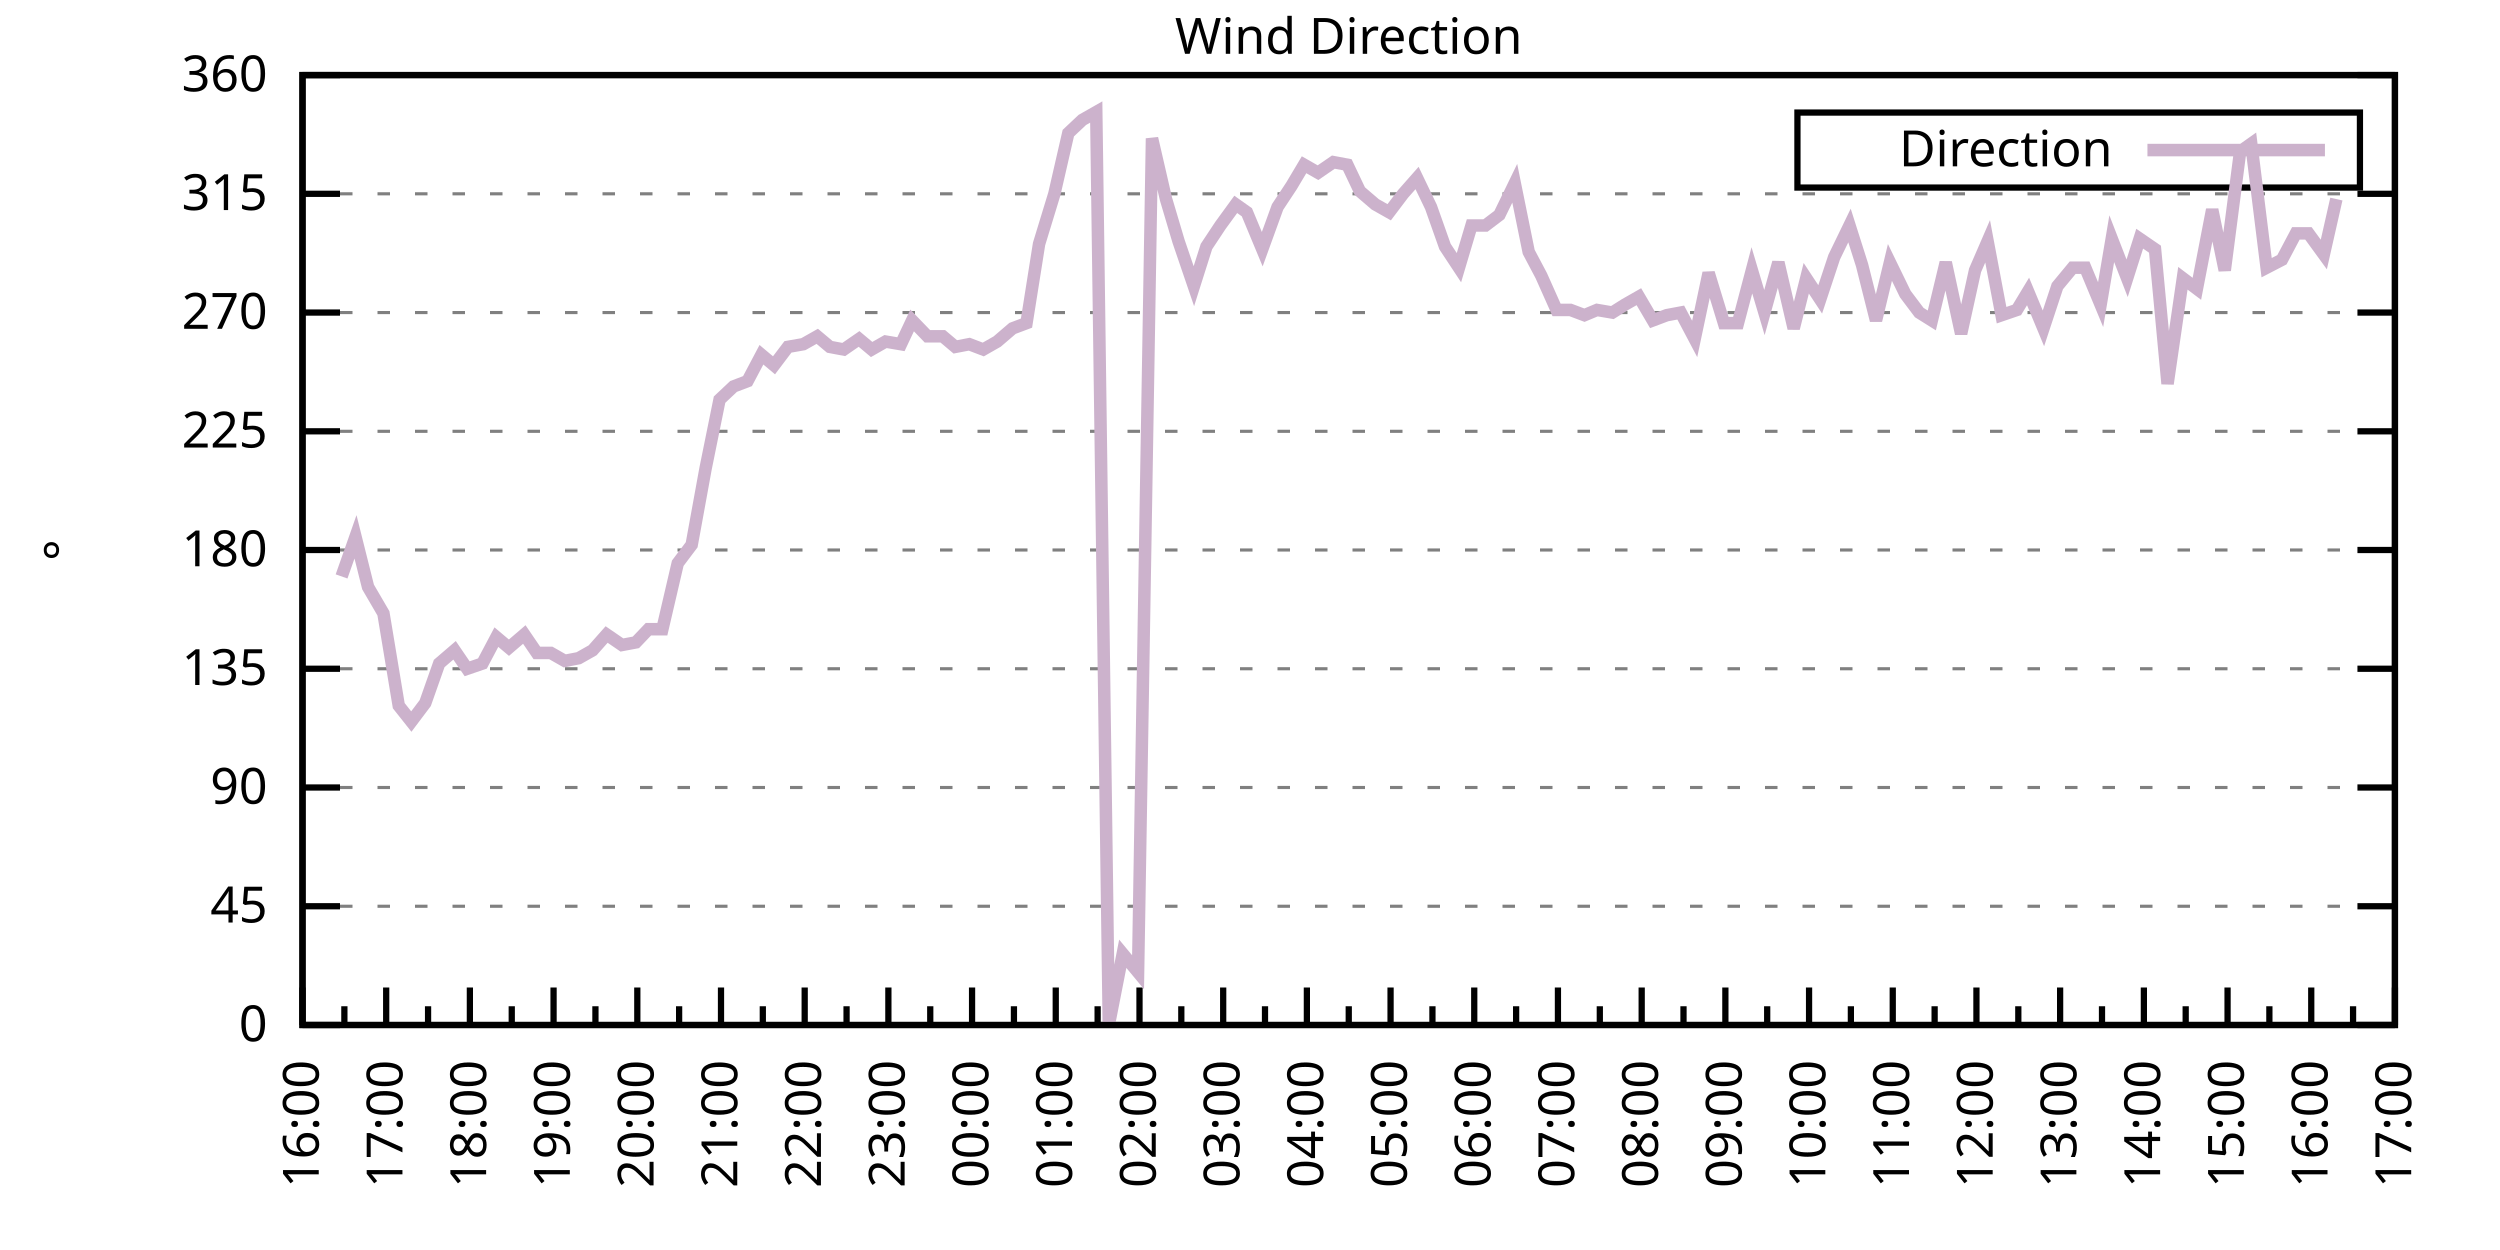
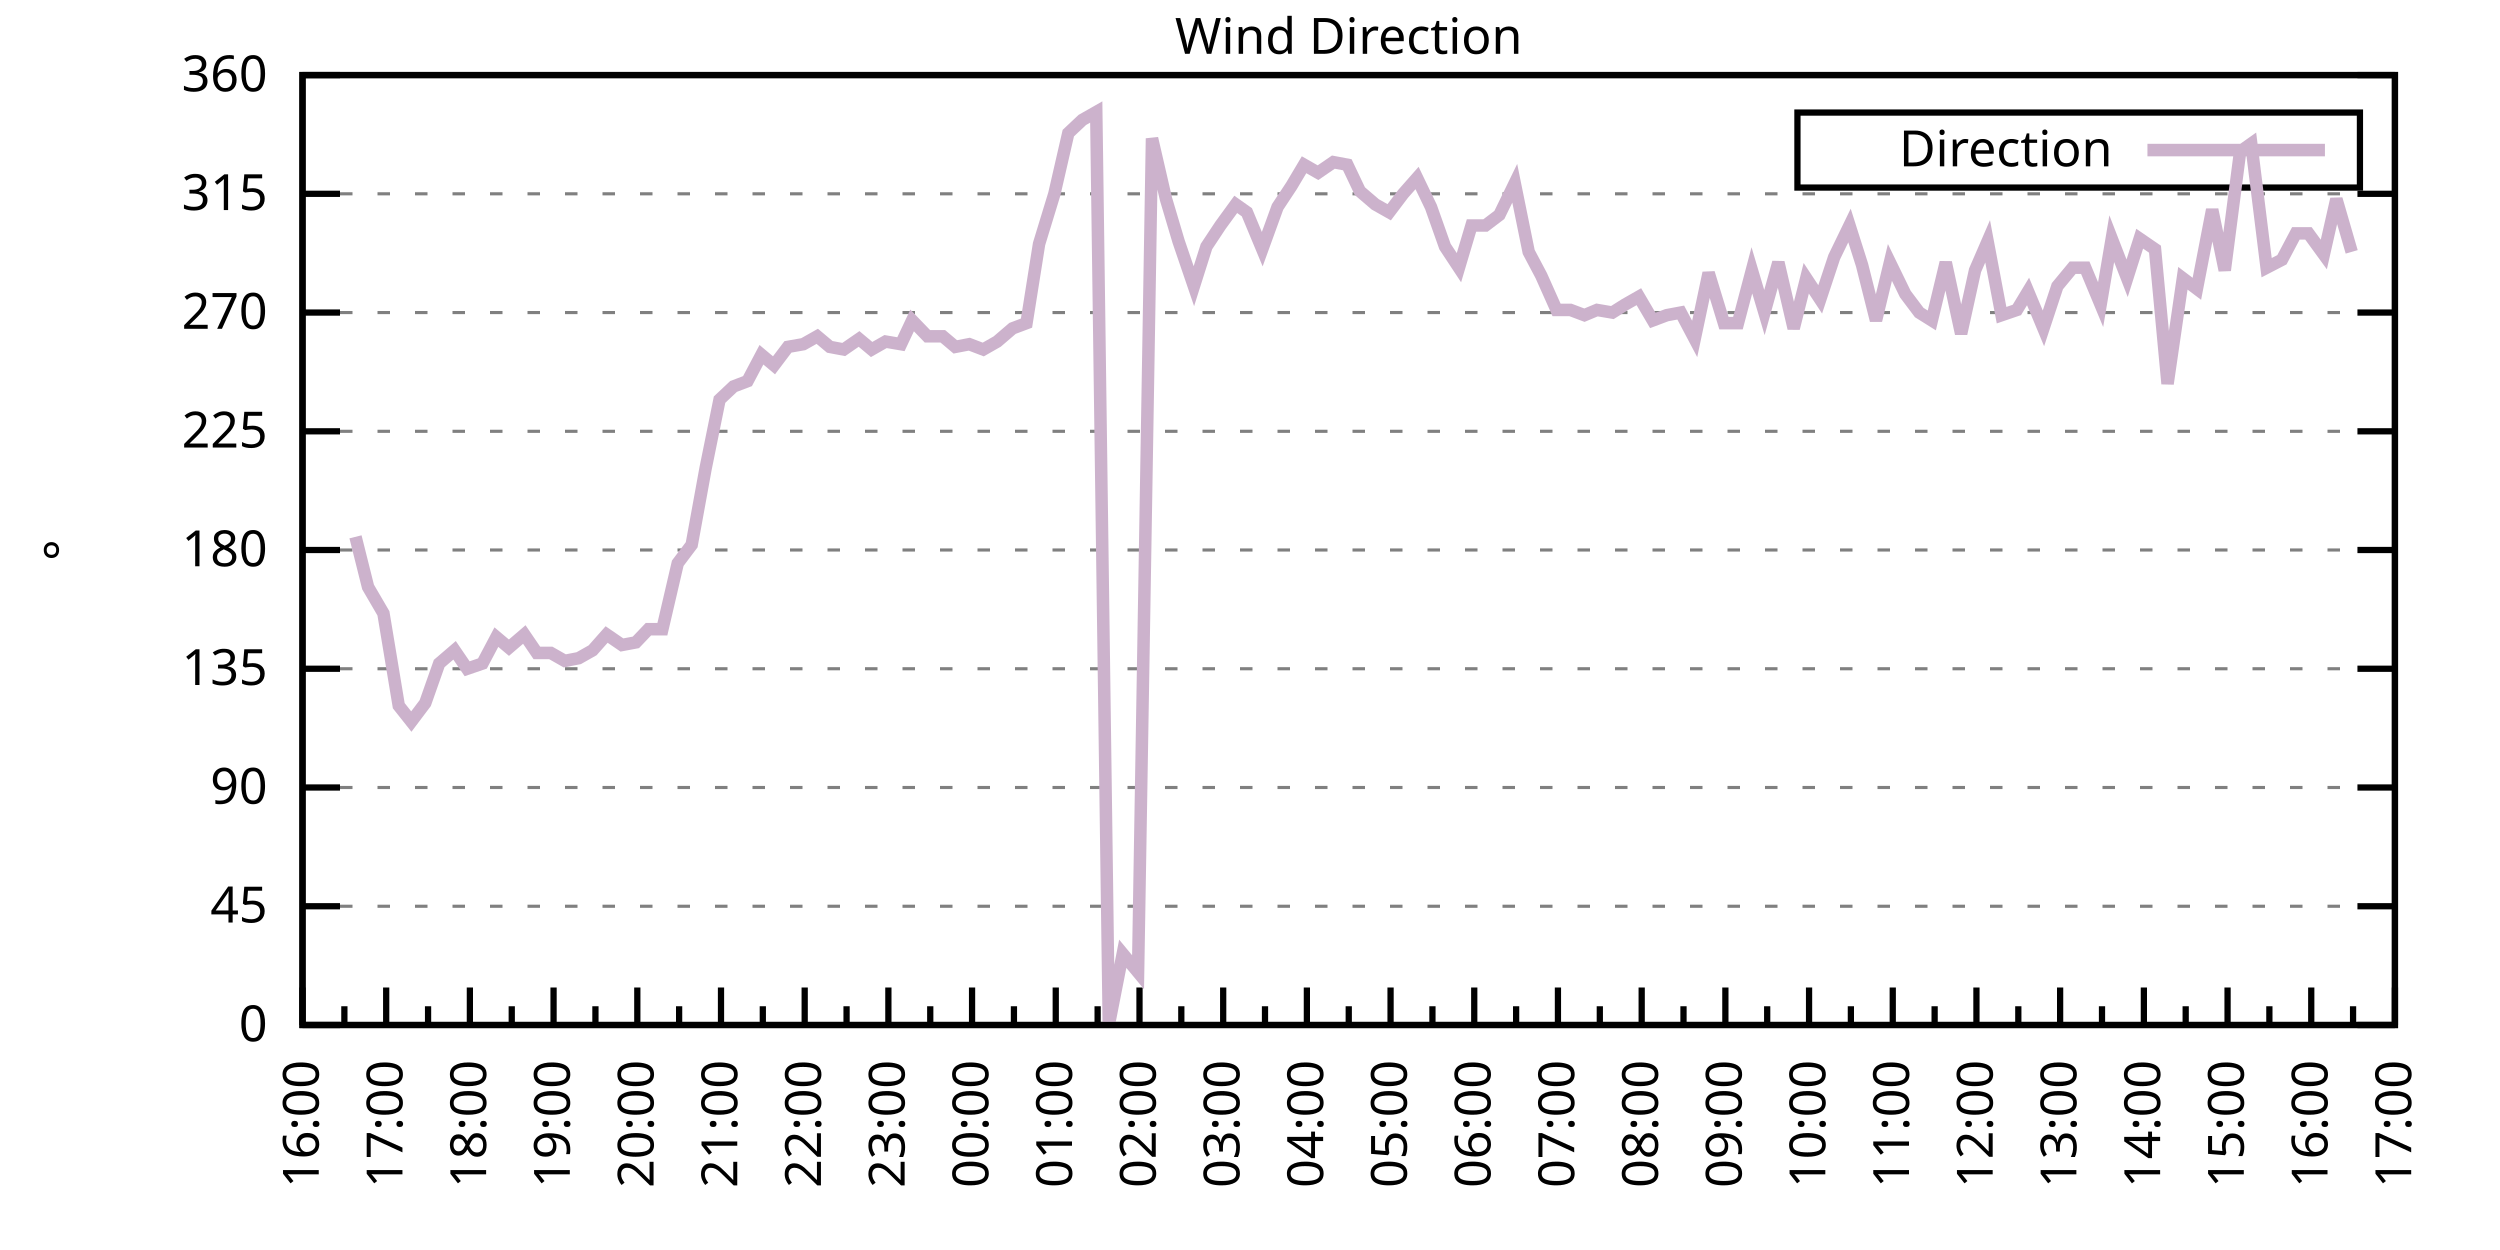
<svg xmlns="http://www.w3.org/2000/svg" xmlns:xlink="http://www.w3.org/1999/xlink" width="400" height="200" viewBox="0 0 400 200">
  <g id="gnuplot_canvas">
    <rect x="0" y="0" width="400" height="200" fill="none" />
    <defs>
      <circle id="gpDot" r="0.5" stroke-width="0.5" stroke="currentColor" />
      <path id="gpPt0" stroke-width="0.333" stroke="currentColor" d="M-1,0 h2 M0,-1 v2" />
      <path id="gpPt1" stroke-width="0.333" stroke="currentColor" d="M-1,-1 L1,1 M1,-1 L-1,1" />
      <path id="gpPt2" stroke-width="0.333" stroke="currentColor" d="M-1,0 L1,0 M0,-1 L0,1 M-1,-1 L1,1 M-1,1 L1,-1" />
      <rect id="gpPt3" stroke-width="0.333" stroke="currentColor" x="-1" y="-1" width="2" height="2" />
      <rect id="gpPt4" stroke-width="0.333" stroke="currentColor" fill="currentColor" x="-1" y="-1" width="2" height="2" />
      <circle id="gpPt5" stroke-width="0.333" stroke="currentColor" cx="0" cy="0" r="1" />
      <use xlink:href="#gpPt5" id="gpPt6" fill="currentColor" stroke="none" />
      <path id="gpPt7" stroke-width="0.333" stroke="currentColor" d="M0,-1.33 L-1.33,0.67 L1.33,0.67 z" />
      <use xlink:href="#gpPt7" id="gpPt8" fill="currentColor" stroke="none" />
      <use xlink:href="#gpPt7" id="gpPt9" stroke="currentColor" transform="rotate(180)" />
      <use xlink:href="#gpPt9" id="gpPt10" fill="currentColor" stroke="none" />
      <use xlink:href="#gpPt3" id="gpPt11" stroke="currentColor" transform="rotate(45)" />
      <use xlink:href="#gpPt11" id="gpPt12" fill="currentColor" stroke="none" />
      <path id="gpPt13" stroke-width="0.333" stroke="currentColor" d="M0,1.330 L1.265,0.411 L0.782,-1.067 L-0.782,-1.076 L-1.265,0.411 z" />
      <use xlink:href="#gpPt13" id="gpPt14" fill="currentColor" stroke="none" />
      <filter id="textbox" filterUnits="objectBoundingBox" x="0" y="0" height="1" width="1">
        <feFlood flood-color="white" flood-opacity="1" result="bgnd" />
        <feComposite in="SourceGraphic" in2="bgnd" operator="atop" />
      </filter>
      <filter id="greybox" filterUnits="objectBoundingBox" x="0" y="0" height="1" width="1">
        <feFlood flood-color="lightgrey" flood-opacity="1" result="grey" />
        <feComposite in="SourceGraphic" in2="grey" operator="atop" />
      </filter>
    </defs>
    <g fill="none" color="white" stroke="currentColor" stroke-width="1.00" stroke-linecap="butt" stroke-linejoin="miter">
</g>
    <g fill="none" color="black" stroke="currentColor" stroke-width="1.00" stroke-linecap="butt" stroke-linejoin="miter">
      <g stroke="none" shape-rendering="crispEdges">
        <polygon fill="rgb(255, 255, 255)" points="48.40,164.00 383.18,164.00 383.18,12.02 48.40,12.02 " />
      </g>
    </g>
    <g fill="none" color="black" stroke="currentColor" stroke-width="1.00" stroke-linecap="butt" stroke-linejoin="miter">
</g>
    <g fill="none" color="black" stroke="black" stroke-width="0.50" stroke-linecap="butt" stroke-linejoin="miter">
</g>
    <g fill="none" color="gray" stroke="currentColor" stroke-width="0.50" stroke-linecap="butt" stroke-linejoin="miter">
      <path stroke="gray" stroke-dasharray="2,4" class="gridline" d="M48.40,164.00 L383.19,164.00  " />
    </g>
    <g fill="none" color="gray" stroke="gray" stroke-width="1.00" stroke-linecap="butt" stroke-linejoin="miter">
</g>
    <g fill="none" color="black" stroke="currentColor" stroke-width="1.00" stroke-linecap="butt" stroke-linejoin="miter">
      <path stroke="black" d="M48.40,164.00 L54.40,164.00 M383.19,164.00 L377.19,164.00  " />
      <g transform="translate(42.80,166.60)" stroke="none" fill="black" font-family="Sans" font-size="8.00" text-anchor="end">
        <text>
          <tspan font-family="Sans"> 0</tspan>
        </text>
      </g>
    </g>
    <g fill="none" color="black" stroke="currentColor" stroke-width="1.00" stroke-linecap="butt" stroke-linejoin="miter">
</g>
    <g fill="none" color="black" stroke="black" stroke-width="0.50" stroke-linecap="butt" stroke-linejoin="miter">
</g>
    <g fill="none" color="gray" stroke="currentColor" stroke-width="0.50" stroke-linecap="butt" stroke-linejoin="miter">
      <path stroke="gray" stroke-dasharray="2,4" class="gridline" d="M48.40,145.00 L383.19,145.00  " />
    </g>
    <g fill="none" color="gray" stroke="gray" stroke-width="1.00" stroke-linecap="butt" stroke-linejoin="miter">
</g>
    <g fill="none" color="black" stroke="currentColor" stroke-width="1.00" stroke-linecap="butt" stroke-linejoin="miter">
      <path stroke="black" d="M48.40,145.00 L54.40,145.00 M383.19,145.00 L377.19,145.00  " />
      <g transform="translate(42.80,147.60)" stroke="none" fill="black" font-family="Sans" font-size="8.00" text-anchor="end">
        <text>
          <tspan font-family="Sans"> 45</tspan>
        </text>
      </g>
    </g>
    <g fill="none" color="black" stroke="currentColor" stroke-width="1.00" stroke-linecap="butt" stroke-linejoin="miter">
</g>
    <g fill="none" color="black" stroke="black" stroke-width="0.50" stroke-linecap="butt" stroke-linejoin="miter">
</g>
    <g fill="none" color="gray" stroke="currentColor" stroke-width="0.50" stroke-linecap="butt" stroke-linejoin="miter">
      <path stroke="gray" stroke-dasharray="2,4" class="gridline" d="M48.40,126.00 L383.19,126.00  " />
    </g>
    <g fill="none" color="gray" stroke="gray" stroke-width="1.00" stroke-linecap="butt" stroke-linejoin="miter">
</g>
    <g fill="none" color="black" stroke="currentColor" stroke-width="1.00" stroke-linecap="butt" stroke-linejoin="miter">
      <path stroke="black" d="M48.40,126.00 L54.40,126.00 M383.19,126.00 L377.19,126.00  " />
      <g transform="translate(42.80,128.60)" stroke="none" fill="black" font-family="Sans" font-size="8.00" text-anchor="end">
        <text>
          <tspan font-family="Sans"> 90</tspan>
        </text>
      </g>
    </g>
    <g fill="none" color="black" stroke="currentColor" stroke-width="1.00" stroke-linecap="butt" stroke-linejoin="miter">
</g>
    <g fill="none" color="black" stroke="black" stroke-width="0.50" stroke-linecap="butt" stroke-linejoin="miter">
</g>
    <g fill="none" color="gray" stroke="currentColor" stroke-width="0.50" stroke-linecap="butt" stroke-linejoin="miter">
      <path stroke="gray" stroke-dasharray="2,4" class="gridline" d="M48.40,107.00 L383.19,107.00  " />
    </g>
    <g fill="none" color="gray" stroke="gray" stroke-width="1.00" stroke-linecap="butt" stroke-linejoin="miter">
</g>
    <g fill="none" color="black" stroke="currentColor" stroke-width="1.00" stroke-linecap="butt" stroke-linejoin="miter">
      <path stroke="black" d="M48.40,107.00 L54.40,107.00 M383.19,107.00 L377.19,107.00  " />
      <g transform="translate(42.80,109.60)" stroke="none" fill="black" font-family="Sans" font-size="8.00" text-anchor="end">
        <text>
          <tspan font-family="Sans"> 135</tspan>
        </text>
      </g>
    </g>
    <g fill="none" color="black" stroke="currentColor" stroke-width="1.00" stroke-linecap="butt" stroke-linejoin="miter">
</g>
    <g fill="none" color="black" stroke="black" stroke-width="0.50" stroke-linecap="butt" stroke-linejoin="miter">
</g>
    <g fill="none" color="gray" stroke="currentColor" stroke-width="0.50" stroke-linecap="butt" stroke-linejoin="miter">
      <path stroke="gray" stroke-dasharray="2,4" class="gridline" d="M48.40,88.00 L383.19,88.00  " />
    </g>
    <g fill="none" color="gray" stroke="gray" stroke-width="1.00" stroke-linecap="butt" stroke-linejoin="miter">
</g>
    <g fill="none" color="black" stroke="currentColor" stroke-width="1.00" stroke-linecap="butt" stroke-linejoin="miter">
      <path stroke="black" d="M48.40,88.00 L54.40,88.00 M383.19,88.00 L377.19,88.00  " />
      <g transform="translate(42.80,90.60)" stroke="none" fill="black" font-family="Sans" font-size="8.00" text-anchor="end">
        <text>
          <tspan font-family="Sans"> 180</tspan>
        </text>
      </g>
    </g>
    <g fill="none" color="black" stroke="currentColor" stroke-width="1.00" stroke-linecap="butt" stroke-linejoin="miter">
</g>
    <g fill="none" color="black" stroke="black" stroke-width="0.50" stroke-linecap="butt" stroke-linejoin="miter">
</g>
    <g fill="none" color="gray" stroke="currentColor" stroke-width="0.50" stroke-linecap="butt" stroke-linejoin="miter">
      <path stroke="gray" stroke-dasharray="2,4" class="gridline" d="M48.40,69.01 L383.19,69.01  " />
    </g>
    <g fill="none" color="gray" stroke="gray" stroke-width="1.00" stroke-linecap="butt" stroke-linejoin="miter">
</g>
    <g fill="none" color="black" stroke="currentColor" stroke-width="1.00" stroke-linecap="butt" stroke-linejoin="miter">
      <path stroke="black" d="M48.40,69.01 L54.40,69.01 M383.19,69.01 L377.19,69.01  " />
      <g transform="translate(42.80,71.61)" stroke="none" fill="black" font-family="Sans" font-size="8.00" text-anchor="end">
        <text>
          <tspan font-family="Sans"> 225</tspan>
        </text>
      </g>
    </g>
    <g fill="none" color="black" stroke="currentColor" stroke-width="1.00" stroke-linecap="butt" stroke-linejoin="miter">
</g>
    <g fill="none" color="black" stroke="black" stroke-width="0.50" stroke-linecap="butt" stroke-linejoin="miter">
</g>
    <g fill="none" color="gray" stroke="currentColor" stroke-width="0.50" stroke-linecap="butt" stroke-linejoin="miter">
      <path stroke="gray" stroke-dasharray="2,4" class="gridline" d="M48.40,50.01 L383.19,50.01  " />
    </g>
    <g fill="none" color="gray" stroke="gray" stroke-width="1.00" stroke-linecap="butt" stroke-linejoin="miter">
</g>
    <g fill="none" color="black" stroke="currentColor" stroke-width="1.00" stroke-linecap="butt" stroke-linejoin="miter">
      <path stroke="black" d="M48.40,50.01 L54.40,50.01 M383.19,50.01 L377.19,50.01  " />
      <g transform="translate(42.80,52.61)" stroke="none" fill="black" font-family="Sans" font-size="8.00" text-anchor="end">
        <text>
          <tspan font-family="Sans"> 270</tspan>
        </text>
      </g>
    </g>
    <g fill="none" color="black" stroke="currentColor" stroke-width="1.00" stroke-linecap="butt" stroke-linejoin="miter">
</g>
    <g fill="none" color="black" stroke="black" stroke-width="0.50" stroke-linecap="butt" stroke-linejoin="miter">
</g>
    <g fill="none" color="gray" stroke="currentColor" stroke-width="0.50" stroke-linecap="butt" stroke-linejoin="miter">
      <path stroke="gray" stroke-dasharray="2,4" class="gridline" d="M48.40,31.01 L383.19,31.01  " />
    </g>
    <g fill="none" color="gray" stroke="gray" stroke-width="1.00" stroke-linecap="butt" stroke-linejoin="miter">
</g>
    <g fill="none" color="black" stroke="currentColor" stroke-width="1.00" stroke-linecap="butt" stroke-linejoin="miter">
      <path stroke="black" d="M48.40,31.01 L54.40,31.01 M383.19,31.01 L377.19,31.01  " />
      <g transform="translate(42.80,33.61)" stroke="none" fill="black" font-family="Sans" font-size="8.00" text-anchor="end">
        <text>
          <tspan font-family="Sans"> 315</tspan>
        </text>
      </g>
    </g>
    <g fill="none" color="black" stroke="currentColor" stroke-width="1.00" stroke-linecap="butt" stroke-linejoin="miter">
</g>
    <g fill="none" color="black" stroke="black" stroke-width="0.50" stroke-linecap="butt" stroke-linejoin="miter">
</g>
    <g fill="none" color="gray" stroke="currentColor" stroke-width="0.50" stroke-linecap="butt" stroke-linejoin="miter">
      <path stroke="gray" stroke-dasharray="2,4" class="gridline" d="M48.40,12.01 L383.19,12.01  " />
    </g>
    <g fill="none" color="gray" stroke="gray" stroke-width="1.00" stroke-linecap="butt" stroke-linejoin="miter">
</g>
    <g fill="none" color="black" stroke="currentColor" stroke-width="1.00" stroke-linecap="butt" stroke-linejoin="miter">
      <path stroke="black" d="M48.40,12.01 L54.40,12.01 M383.19,12.01 L377.19,12.01  " />
      <g transform="translate(42.80,14.61)" stroke="none" fill="black" font-family="Sans" font-size="8.00" text-anchor="end">
        <text>
          <tspan font-family="Sans"> 360</tspan>
        </text>
      </g>
    </g>
    <g fill="none" color="black" stroke="currentColor" stroke-width="1.00" stroke-linecap="butt" stroke-linejoin="miter">
      <path stroke="black" d="M48.40,164.00 L48.40,158.00  " />
      <g transform="translate(51.00,169.60) rotate(270)" stroke="none" fill="black" font-family="Sans" font-size="8.00" text-anchor="end">
        <text>
          <tspan font-family="Sans">16:00</tspan>
        </text>
      </g>
    </g>
    <g fill="none" color="black" stroke="currentColor" stroke-width="1.00" stroke-linecap="butt" stroke-linejoin="miter">
      <path stroke="black" d="M55.10,164.00 L55.10,161.00 M61.79,164.00 L61.79,158.00  " />
      <g transform="translate(64.39,169.60) rotate(270)" stroke="none" fill="black" font-family="Sans" font-size="8.00" text-anchor="end">
        <text>
          <tspan font-family="Sans">17:00</tspan>
        </text>
      </g>
    </g>
    <g fill="none" color="black" stroke="currentColor" stroke-width="1.00" stroke-linecap="butt" stroke-linejoin="miter">
      <path stroke="black" d="M68.49,164.00 L68.49,161.00 M75.18,164.00 L75.18,158.00  " />
      <g transform="translate(77.78,169.60) rotate(270)" stroke="none" fill="black" font-family="Sans" font-size="8.00" text-anchor="end">
        <text>
          <tspan font-family="Sans">18:00</tspan>
        </text>
      </g>
    </g>
    <g fill="none" color="black" stroke="currentColor" stroke-width="1.00" stroke-linecap="butt" stroke-linejoin="miter">
      <path stroke="black" d="M81.88,164.00 L81.88,161.00 M88.57,164.00 L88.57,158.00  " />
      <g transform="translate(91.17,169.60) rotate(270)" stroke="none" fill="black" font-family="Sans" font-size="8.00" text-anchor="end">
        <text>
          <tspan font-family="Sans">19:00</tspan>
        </text>
      </g>
    </g>
    <g fill="none" color="black" stroke="currentColor" stroke-width="1.00" stroke-linecap="butt" stroke-linejoin="miter">
      <path stroke="black" d="M95.27,164.00 L95.27,161.00 M101.97,164.00 L101.97,158.00  " />
      <g transform="translate(104.57,169.60) rotate(270)" stroke="none" fill="black" font-family="Sans" font-size="8.00" text-anchor="end">
        <text>
          <tspan font-family="Sans">20:00</tspan>
        </text>
      </g>
    </g>
    <g fill="none" color="black" stroke="currentColor" stroke-width="1.00" stroke-linecap="butt" stroke-linejoin="miter">
      <path stroke="black" d="M108.66,164.00 L108.66,161.00 M115.36,164.00 L115.36,158.00  " />
      <g transform="translate(117.96,169.60) rotate(270)" stroke="none" fill="black" font-family="Sans" font-size="8.00" text-anchor="end">
        <text>
          <tspan font-family="Sans">21:00</tspan>
        </text>
      </g>
    </g>
    <g fill="none" color="black" stroke="currentColor" stroke-width="1.00" stroke-linecap="butt" stroke-linejoin="miter">
      <path stroke="black" d="M122.05,164.00 L122.05,161.00 M128.75,164.00 L128.75,158.00  " />
      <g transform="translate(131.35,169.60) rotate(270)" stroke="none" fill="black" font-family="Sans" font-size="8.00" text-anchor="end">
        <text>
          <tspan font-family="Sans">22:00</tspan>
        </text>
      </g>
    </g>
    <g fill="none" color="black" stroke="currentColor" stroke-width="1.00" stroke-linecap="butt" stroke-linejoin="miter">
      <path stroke="black" d="M135.45,164.00 L135.45,161.00 M142.14,164.00 L142.14,158.00  " />
      <g transform="translate(144.74,169.60) rotate(270)" stroke="none" fill="black" font-family="Sans" font-size="8.00" text-anchor="end">
        <text>
          <tspan font-family="Sans">23:00</tspan>
        </text>
      </g>
    </g>
    <g fill="none" color="black" stroke="currentColor" stroke-width="1.00" stroke-linecap="butt" stroke-linejoin="miter">
      <path stroke="black" d="M148.84,164.00 L148.84,161.00 M155.53,164.00 L155.53,158.00  " />
      <g transform="translate(158.13,169.60) rotate(270)" stroke="none" fill="black" font-family="Sans" font-size="8.00" text-anchor="end">
        <text>
          <tspan font-family="Sans">00:00</tspan>
        </text>
      </g>
    </g>
    <g fill="none" color="black" stroke="currentColor" stroke-width="1.00" stroke-linecap="butt" stroke-linejoin="miter">
      <path stroke="black" d="M162.23,164.00 L162.23,161.00 M168.92,164.00 L168.92,158.00  " />
      <g transform="translate(171.52,169.60) rotate(270)" stroke="none" fill="black" font-family="Sans" font-size="8.00" text-anchor="end">
        <text>
          <tspan font-family="Sans">01:00</tspan>
        </text>
      </g>
    </g>
    <g fill="none" color="black" stroke="currentColor" stroke-width="1.00" stroke-linecap="butt" stroke-linejoin="miter">
      <path stroke="black" d="M175.62,164.00 L175.62,161.00 M182.32,164.00 L182.32,158.00  " />
      <g transform="translate(184.92,169.60) rotate(270)" stroke="none" fill="black" font-family="Sans" font-size="8.00" text-anchor="end">
        <text>
          <tspan font-family="Sans">02:00</tspan>
        </text>
      </g>
    </g>
    <g fill="none" color="black" stroke="currentColor" stroke-width="1.00" stroke-linecap="butt" stroke-linejoin="miter">
      <path stroke="black" d="M189.01,164.00 L189.01,161.00 M195.71,164.00 L195.71,158.00  " />
      <g transform="translate(198.31,169.60) rotate(270)" stroke="none" fill="black" font-family="Sans" font-size="8.00" text-anchor="end">
        <text>
          <tspan font-family="Sans">03:00</tspan>
        </text>
      </g>
    </g>
    <g fill="none" color="black" stroke="currentColor" stroke-width="1.00" stroke-linecap="butt" stroke-linejoin="miter">
      <path stroke="black" d="M202.40,164.00 L202.40,161.00 M209.10,164.00 L209.10,158.00  " />
      <g transform="translate(211.70,169.60) rotate(270)" stroke="none" fill="black" font-family="Sans" font-size="8.00" text-anchor="end">
        <text>
          <tspan font-family="Sans">04:00</tspan>
        </text>
      </g>
    </g>
    <g fill="none" color="black" stroke="currentColor" stroke-width="1.00" stroke-linecap="butt" stroke-linejoin="miter">
      <path stroke="black" d="M215.80,164.00 L215.80,161.00 M222.49,164.00 L222.49,158.00  " />
      <g transform="translate(225.09,169.60) rotate(270)" stroke="none" fill="black" font-family="Sans" font-size="8.00" text-anchor="end">
        <text>
          <tspan font-family="Sans">05:00</tspan>
        </text>
      </g>
    </g>
    <g fill="none" color="black" stroke="currentColor" stroke-width="1.00" stroke-linecap="butt" stroke-linejoin="miter">
      <path stroke="black" d="M229.19,164.00 L229.19,161.00 M235.88,164.00 L235.88,158.00  " />
      <g transform="translate(238.48,169.60) rotate(270)" stroke="none" fill="black" font-family="Sans" font-size="8.00" text-anchor="end">
        <text>
          <tspan font-family="Sans">06:00</tspan>
        </text>
      </g>
    </g>
    <g fill="none" color="black" stroke="currentColor" stroke-width="1.00" stroke-linecap="butt" stroke-linejoin="miter">
      <path stroke="black" d="M242.58,164.00 L242.58,161.00 M249.27,164.00 L249.27,158.00  " />
      <g transform="translate(251.87,169.60) rotate(270)" stroke="none" fill="black" font-family="Sans" font-size="8.00" text-anchor="end">
        <text>
          <tspan font-family="Sans">07:00</tspan>
        </text>
      </g>
    </g>
    <g fill="none" color="black" stroke="currentColor" stroke-width="1.00" stroke-linecap="butt" stroke-linejoin="miter">
      <path stroke="black" d="M255.97,164.00 L255.97,161.00 M262.67,164.00 L262.67,158.00  " />
      <g transform="translate(265.27,169.60) rotate(270)" stroke="none" fill="black" font-family="Sans" font-size="8.00" text-anchor="end">
        <text>
          <tspan font-family="Sans">08:00</tspan>
        </text>
      </g>
    </g>
    <g fill="none" color="black" stroke="currentColor" stroke-width="1.00" stroke-linecap="butt" stroke-linejoin="miter">
      <path stroke="black" d="M269.36,164.00 L269.36,161.00 M276.06,164.00 L276.06,158.00  " />
      <g transform="translate(278.66,169.60) rotate(270)" stroke="none" fill="black" font-family="Sans" font-size="8.00" text-anchor="end">
        <text>
          <tspan font-family="Sans">09:00</tspan>
        </text>
      </g>
    </g>
    <g fill="none" color="black" stroke="currentColor" stroke-width="1.00" stroke-linecap="butt" stroke-linejoin="miter">
      <path stroke="black" d="M282.75,164.00 L282.75,161.00 M289.45,164.00 L289.45,158.00  " />
      <g transform="translate(292.05,169.60) rotate(270)" stroke="none" fill="black" font-family="Sans" font-size="8.00" text-anchor="end">
        <text>
          <tspan font-family="Sans">10:00</tspan>
        </text>
      </g>
    </g>
    <g fill="none" color="black" stroke="currentColor" stroke-width="1.00" stroke-linecap="butt" stroke-linejoin="miter">
      <path stroke="black" d="M296.14,164.00 L296.14,161.00 M302.84,164.00 L302.84,158.00  " />
      <g transform="translate(305.44,169.60) rotate(270)" stroke="none" fill="black" font-family="Sans" font-size="8.00" text-anchor="end">
        <text>
          <tspan font-family="Sans">11:00</tspan>
        </text>
      </g>
    </g>
    <g fill="none" color="black" stroke="currentColor" stroke-width="1.00" stroke-linecap="butt" stroke-linejoin="miter">
      <path stroke="black" d="M309.54,164.00 L309.54,161.00 M316.23,164.00 L316.23,158.00  " />
      <g transform="translate(318.83,169.60) rotate(270)" stroke="none" fill="black" font-family="Sans" font-size="8.00" text-anchor="end">
        <text>
          <tspan font-family="Sans">12:00</tspan>
        </text>
      </g>
    </g>
    <g fill="none" color="black" stroke="currentColor" stroke-width="1.00" stroke-linecap="butt" stroke-linejoin="miter">
      <path stroke="black" d="M322.93,164.00 L322.93,161.00 M329.62,164.00 L329.62,158.00  " />
      <g transform="translate(332.22,169.60) rotate(270)" stroke="none" fill="black" font-family="Sans" font-size="8.00" text-anchor="end">
        <text>
          <tspan font-family="Sans">13:00</tspan>
        </text>
      </g>
    </g>
    <g fill="none" color="black" stroke="currentColor" stroke-width="1.00" stroke-linecap="butt" stroke-linejoin="miter">
      <path stroke="black" d="M336.32,164.00 L336.32,161.00 M343.02,164.00 L343.02,158.00  " />
      <g transform="translate(345.62,169.60) rotate(270)" stroke="none" fill="black" font-family="Sans" font-size="8.00" text-anchor="end">
        <text>
          <tspan font-family="Sans">14:00</tspan>
        </text>
      </g>
    </g>
    <g fill="none" color="black" stroke="currentColor" stroke-width="1.00" stroke-linecap="butt" stroke-linejoin="miter">
      <path stroke="black" d="M349.71,164.00 L349.71,161.00 M356.41,164.00 L356.41,158.00  " />
      <g transform="translate(359.01,169.60) rotate(270)" stroke="none" fill="black" font-family="Sans" font-size="8.00" text-anchor="end">
        <text>
          <tspan font-family="Sans">15:00</tspan>
        </text>
      </g>
    </g>
    <g fill="none" color="black" stroke="currentColor" stroke-width="1.00" stroke-linecap="butt" stroke-linejoin="miter">
      <path stroke="black" d="M363.10,164.00 L363.10,161.00 M369.80,164.00 L369.80,158.00  " />
      <g transform="translate(372.40,169.60) rotate(270)" stroke="none" fill="black" font-family="Sans" font-size="8.00" text-anchor="end">
        <text>
          <tspan font-family="Sans">16:00</tspan>
        </text>
      </g>
    </g>
    <g fill="none" color="black" stroke="currentColor" stroke-width="1.00" stroke-linecap="butt" stroke-linejoin="miter">
      <path stroke="black" d="M376.49,164.00 L376.49,161.00 M383.19,164.00 L383.19,158.00  " />
      <g transform="translate(385.79,169.60) rotate(270)" stroke="none" fill="black" font-family="Sans" font-size="8.00" text-anchor="end">
        <text>
          <tspan font-family="Sans">17:00</tspan>
        </text>
      </g>
    </g>
    <g fill="none" color="black" stroke="currentColor" stroke-width="1.00" stroke-linecap="butt" stroke-linejoin="miter">
</g>
    <g fill="none" color="black" stroke="currentColor" stroke-width="1.00" stroke-linecap="butt" stroke-linejoin="miter">
      <path stroke="black" d="M48.40,12.01 L48.40,164.00 L383.19,164.00 L383.19,12.01 L48.40,12.01 Z  " />
    </g>
    <g fill="none" color="black" stroke="currentColor" stroke-width="1.00" stroke-linecap="butt" stroke-linejoin="miter">
      <g transform="translate(12.80,88.01) rotate(270)" stroke="none" fill="black" font-family="Sans" font-size="8.00" text-anchor="middle">
        <text>
          <tspan font-family="Sans">°</tspan>
        </text>
      </g>
    </g>
    <g fill="none" color="black" stroke="currentColor" stroke-width="1.00" stroke-linecap="butt" stroke-linejoin="miter">
</g>
    <g fill="none" color="black" stroke="currentColor" stroke-width="1.00" stroke-linecap="butt" stroke-linejoin="miter">
      <path stroke="black" d="M287.59,30.01 L287.59,18.01 L377.59,18.01 L377.59,30.01 L287.59,30.01 Z  " />
    </g>
    <g id="Wind_direction_plot_1">
      <g fill="none" color="white" stroke="black" stroke-width="2.00" stroke-linecap="butt" stroke-linejoin="miter">
</g>
      <g fill="none" color="black" stroke="currentColor" stroke-width="2.00" stroke-linecap="butt" stroke-linejoin="miter">
        <g transform="translate(337.99,26.61)" stroke="none" fill="black" font-family="Sans" font-size="8.00" text-anchor="end">
          <text>
            <tspan font-family="Sans">Direction</tspan>
          </text>
        </g>
      </g>
      <g fill="none" color="black" stroke="currentColor" stroke-width="2.00" stroke-linecap="butt" stroke-linejoin="miter">
-         <path stroke="rgb(204, 178, 204)" d="M343.59,24.01 L371.99,24.01 M54.65,92.23 L56.88,85.89 L58.89,93.92 L61.35,98.14 L63.80,112.91 L65.81,115.45   L68.04,112.49 L70.27,106.16 L72.73,104.05 L74.74,107.00 L77.19,106.16 L79.42,101.94 L81.43,103.63 L83.89,101.52   L85.90,104.47 L88.13,104.47 L90.36,105.74 L92.59,105.31 L94.82,104.05 L97.06,101.52 L99.51,103.20 L101.74,102.78   L103.75,100.67 L105.98,100.67 L108.44,90.12 L110.67,87.16 L112.90,74.92 L115.13,63.94 L117.37,61.83 L119.60,60.98   L121.83,56.76 L123.84,58.45 L126.07,55.50 L128.53,55.07 L130.76,53.81 L132.77,55.50 L135.00,55.92 L137.45,54.23   L139.46,55.92 L141.69,54.65 L144.15,55.07 L145.94,51.27 L148.39,53.81 L150.85,53.81 L152.85,55.50 L155.09,55.07   L157.32,55.92 L159.55,54.65 L162.01,52.54 L164.24,51.70 L166.25,39.03 L168.70,31.01 L170.93,21.30 L173.17,19.19   L175.40,17.92 L177.41,164.00 L179.64,152.60 L182.09,155.56 L184.32,22.14 L186.56,31.85 L188.57,38.61 L191.02,45.79   L193.03,39.45 L195.26,36.08 L197.72,32.70 L199.50,33.96 L201.96,39.87 L204.41,33.12 L206.64,29.74 L208.65,26.36   L210.88,27.63 L213.34,25.94 L215.57,26.36 L217.58,30.59 L220.04,32.70 L222.27,33.96 L224.50,31.01 L226.73,28.48   L228.96,33.12 L231.20,39.45 L233.43,42.83 L235.44,36.08 L237.67,36.08 L239.90,34.39 L242.36,29.32 L244.59,40.30   L246.60,44.10 L249.05,49.59 L251.28,49.59 L253.51,50.43 L255.52,49.59 L257.98,50.01 L259.99,48.74 L262.22,47.47   L264.45,51.27 L266.68,50.43 L268.92,50.01 L271.15,54.23 L273.38,43.67 L275.83,51.70 L278.07,51.70 L280.30,43.25   L282.31,50.01 L284.54,41.99 L286.99,52.54 L289.00,44.52 L291.23,47.90 L293.47,41.14 L295.92,36.08 L297.93,42.41   L300.16,51.27 L302.39,41.99 L304.85,47.05 L307.08,50.01 L309.09,51.27 L311.32,41.99 L313.78,53.39 L316.01,43.25   L318.02,38.61 L320.25,50.43 L322.70,49.59 L324.49,46.63 L326.95,52.54 L329.18,45.79 L331.63,42.83 L333.64,42.83   L336.10,48.74 L337.88,38.19 L340.34,44.52 L342.35,38.19 L344.80,39.87 L346.81,61.41 L349.26,44.52 L351.50,46.21   L353.95,33.54 L355.96,43.25 L358.42,24.25 L360.20,22.99 L362.66,42.83 L365.11,41.56 L367.34,37.34 L369.35,37.34   L371.81,40.72 L373.82,31.85  " />
+         <path stroke="rgb(204, 178, 204)" d="M343.59,24.01 L371.99,24.01 M56.88,85.89 L58.89,93.92 L61.35,98.14 L63.80,112.91 L65.81,115.45 L68.04,112.49   L70.27,106.16 L72.73,104.05 L74.74,107.00 L77.19,106.16 L79.42,101.94 L81.43,103.63 L83.89,101.52 L85.90,104.47   L88.13,104.47 L90.36,105.74 L92.59,105.31 L94.82,104.05 L97.06,101.52 L99.51,103.20 L101.74,102.78 L103.75,100.67   L105.98,100.67 L108.44,90.12 L110.67,87.16 L112.90,74.92 L115.13,63.94 L117.37,61.83 L119.60,60.98 L121.83,56.76   L123.84,58.45 L126.07,55.50 L128.53,55.07 L130.76,53.81 L132.77,55.50 L135.00,55.92 L137.45,54.23 L139.46,55.92   L141.69,54.65 L144.15,55.07 L145.94,51.27 L148.39,53.81 L150.85,53.81 L152.85,55.50 L155.09,55.07 L157.32,55.92   L159.55,54.65 L162.01,52.54 L164.24,51.70 L166.25,39.03 L168.70,31.01 L170.93,21.30 L173.17,19.19 L175.40,17.92   L177.41,164.00 L179.64,152.60 L182.09,155.56 L184.32,22.14 L186.56,31.85 L188.57,38.61 L191.02,45.79 L193.03,39.45   L195.26,36.08 L197.72,32.70 L199.50,33.96 L201.96,39.87 L204.41,33.12 L206.64,29.74 L208.65,26.36 L210.88,27.63   L213.34,25.94 L215.57,26.36 L217.58,30.59 L220.04,32.70 L222.27,33.96 L224.50,31.01 L226.73,28.48 L228.96,33.12   L231.20,39.45 L233.43,42.83 L235.44,36.08 L237.67,36.08 L239.90,34.39 L242.36,29.32 L244.59,40.30 L246.60,44.10   L249.05,49.59 L251.28,49.59 L253.51,50.43 L255.52,49.59 L257.98,50.01 L259.99,48.74 L262.22,47.47 L264.45,51.27   L266.68,50.43 L268.92,50.01 L271.15,54.23 L273.38,43.67 L275.83,51.70 L278.07,51.70 L280.30,43.25 L282.31,50.01   L284.54,41.99 L286.99,52.54 L289.00,44.52 L291.23,47.90 L293.47,41.14 L295.92,36.08 L297.93,42.41 L300.16,51.27   L302.39,41.99 L304.85,47.05 L307.08,50.01 L309.09,51.27 L311.32,41.99 L313.78,53.39 L316.01,43.25 L318.02,38.61   L320.25,50.43 L322.70,49.59 L324.49,46.63 L326.95,52.54 L329.18,45.79 L331.63,42.83 L333.64,42.83 L336.10,48.74   L337.88,38.19 L340.34,44.52 L342.35,38.19 L344.80,39.87 L346.81,61.41 L349.26,44.52 L351.50,46.21 L353.95,33.54   L355.96,43.25 L358.42,24.25 L360.20,22.99 L362.66,42.83 L365.11,41.56 L367.34,37.34 L369.35,37.34 L371.81,40.72   L373.82,31.85 L376.27,40.30  " />
      </g>
    </g>
    <g fill="none" color="black" stroke="currentColor" stroke-width="2.00" stroke-linecap="butt" stroke-linejoin="miter">
</g>
    <g fill="none" color="black" stroke="black" stroke-width="1.00" stroke-linecap="butt" stroke-linejoin="miter">
</g>
    <g fill="none" color="black" stroke="currentColor" stroke-width="1.00" stroke-linecap="butt" stroke-linejoin="miter">
      <path stroke="black" d="M48.40,12.01 L48.40,164.00 L383.19,164.00 L383.19,12.01 L48.40,12.01 Z  " />
    </g>
    <g fill="none" color="black" stroke="currentColor" stroke-width="1.00" stroke-linecap="butt" stroke-linejoin="miter">
      <g transform="translate(215.79,8.61)" stroke="none" fill="black" font-family="Sans" font-size="8.00" text-anchor="middle">
        <text>
          <tspan font-family="Sans">Wind Direction</tspan>
        </text>
      </g>
    </g>
    <g fill="none" color="black" stroke="currentColor" stroke-width="1.00" stroke-linecap="butt" stroke-linejoin="miter">
</g>
  </g>
</svg>
